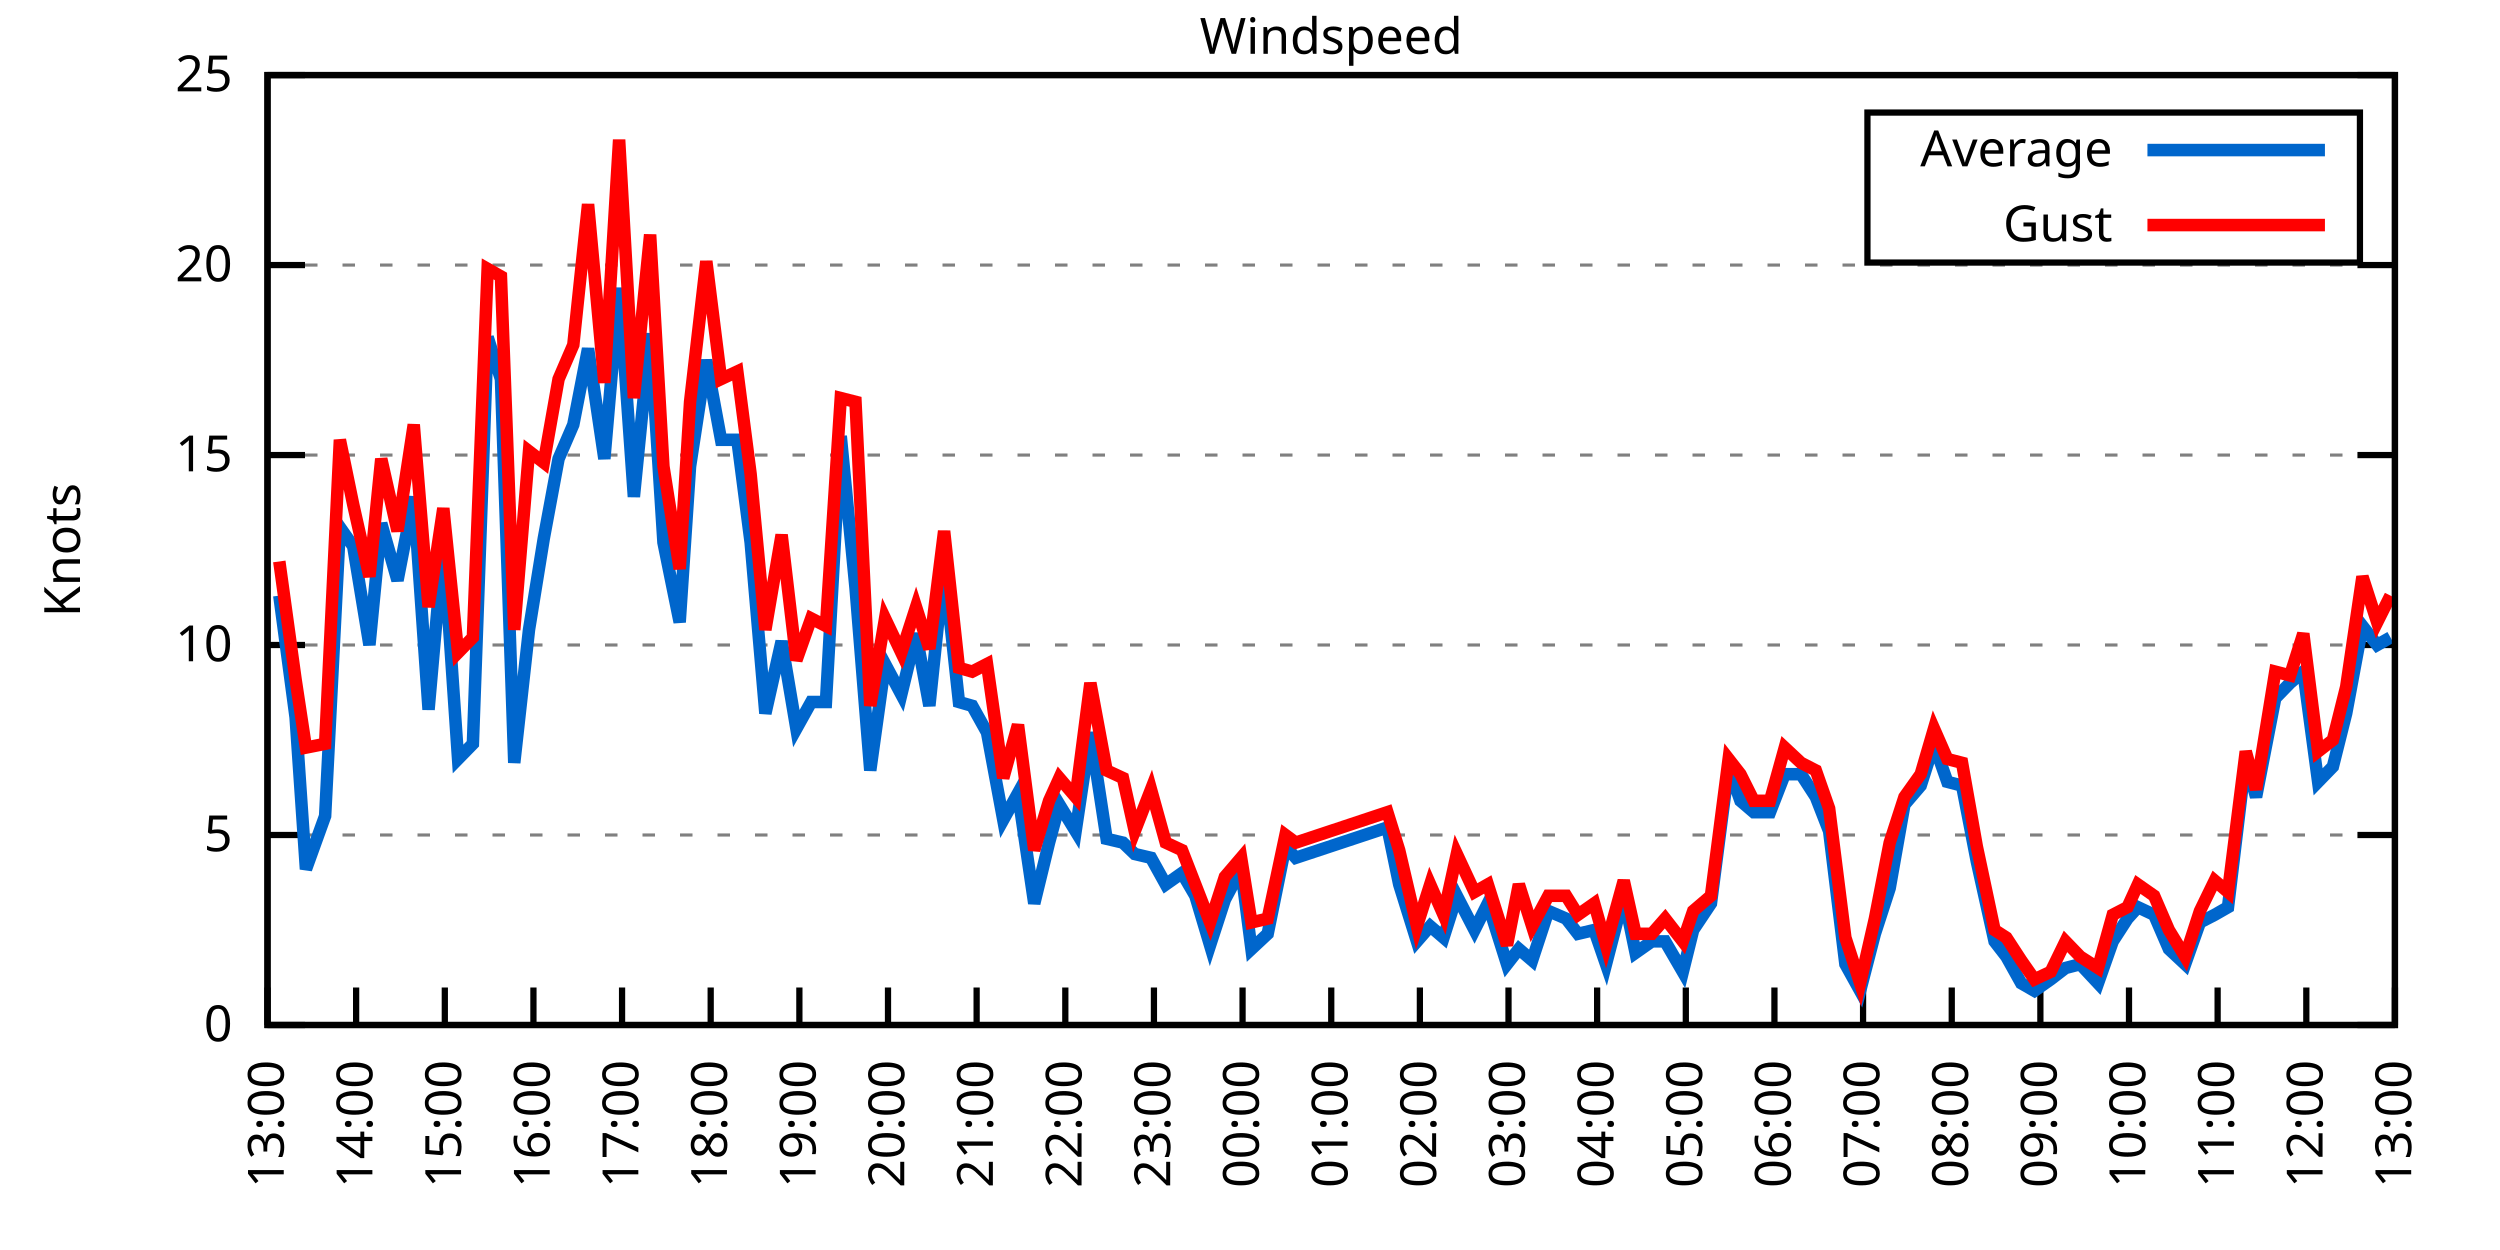
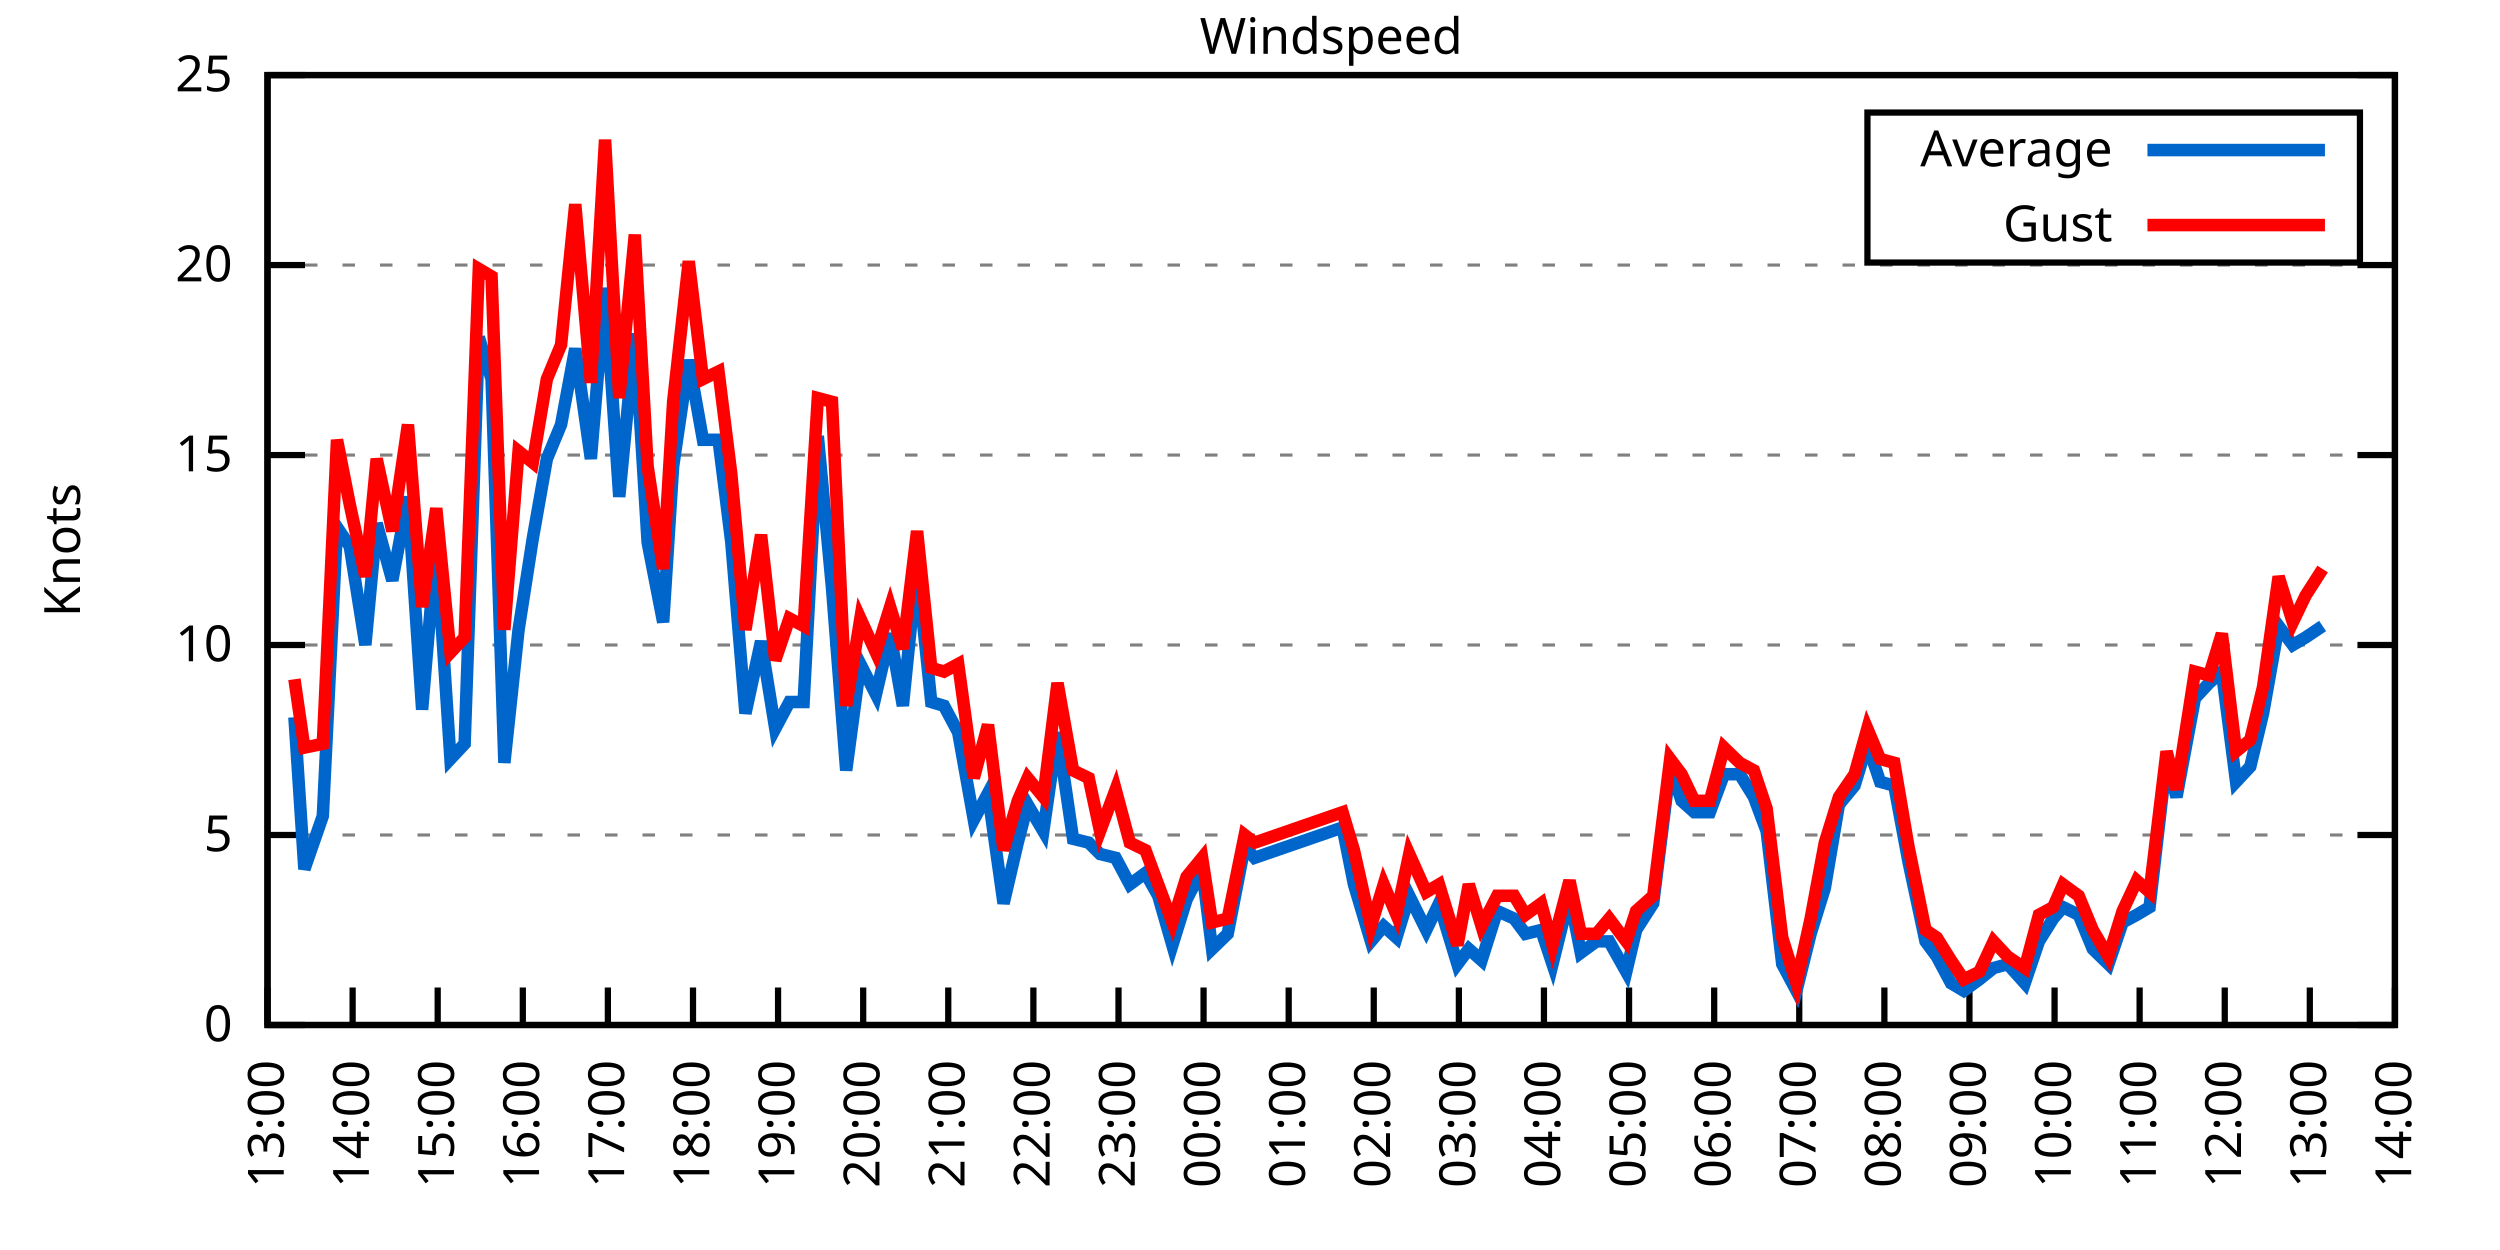
<svg xmlns="http://www.w3.org/2000/svg" xmlns:xlink="http://www.w3.org/1999/xlink" width="400" height="200" viewBox="0 0 400 200">
  <g id="gnuplot_canvas">
    <rect x="0" y="0" width="400" height="200" fill="none" />
    <defs>
      <circle id="gpDot" r="0.5" stroke-width="0.5" stroke="currentColor" />
      <path id="gpPt0" stroke-width="0.333" stroke="currentColor" d="M-1,0 h2 M0,-1 v2" />
      <path id="gpPt1" stroke-width="0.333" stroke="currentColor" d="M-1,-1 L1,1 M1,-1 L-1,1" />
      <path id="gpPt2" stroke-width="0.333" stroke="currentColor" d="M-1,0 L1,0 M0,-1 L0,1 M-1,-1 L1,1 M-1,1 L1,-1" />
      <rect id="gpPt3" stroke-width="0.333" stroke="currentColor" x="-1" y="-1" width="2" height="2" />
      <rect id="gpPt4" stroke-width="0.333" stroke="currentColor" fill="currentColor" x="-1" y="-1" width="2" height="2" />
      <circle id="gpPt5" stroke-width="0.333" stroke="currentColor" cx="0" cy="0" r="1" />
      <use xlink:href="#gpPt5" id="gpPt6" fill="currentColor" stroke="none" />
      <path id="gpPt7" stroke-width="0.333" stroke="currentColor" d="M0,-1.33 L-1.33,0.67 L1.33,0.67 z" />
      <use xlink:href="#gpPt7" id="gpPt8" fill="currentColor" stroke="none" />
      <use xlink:href="#gpPt7" id="gpPt9" stroke="currentColor" transform="rotate(180)" />
      <use xlink:href="#gpPt9" id="gpPt10" fill="currentColor" stroke="none" />
      <use xlink:href="#gpPt3" id="gpPt11" stroke="currentColor" transform="rotate(45)" />
      <use xlink:href="#gpPt11" id="gpPt12" fill="currentColor" stroke="none" />
      <path id="gpPt13" stroke-width="0.333" stroke="currentColor" d="M0,1.330 L1.265,0.411 L0.782,-1.067 L-0.782,-1.076 L-1.265,0.411 z" />
      <use xlink:href="#gpPt13" id="gpPt14" fill="currentColor" stroke="none" />
      <filter id="textbox" filterUnits="objectBoundingBox" x="0" y="0" height="1" width="1">
        <feFlood flood-color="white" flood-opacity="1" result="bgnd" />
        <feComposite in="SourceGraphic" in2="bgnd" operator="atop" />
      </filter>
      <filter id="greybox" filterUnits="objectBoundingBox" x="0" y="0" height="1" width="1">
        <feFlood flood-color="lightgrey" flood-opacity="1" result="grey" />
        <feComposite in="SourceGraphic" in2="grey" operator="atop" />
      </filter>
    </defs>
    <g fill="none" color="white" stroke="currentColor" stroke-width="1.00" stroke-linecap="butt" stroke-linejoin="miter">
</g>
    <g fill="none" color="black" stroke="currentColor" stroke-width="1.00" stroke-linecap="butt" stroke-linejoin="miter">
      <g stroke="none" shape-rendering="crispEdges">
        <polygon fill="rgb(255, 255, 255)" points="42.80,164.00 383.18,164.00 383.18,12.02 42.80,12.02 " />
      </g>
    </g>
    <g fill="none" color="black" stroke="currentColor" stroke-width="1.00" stroke-linecap="butt" stroke-linejoin="miter">
</g>
    <g fill="none" color="black" stroke="black" stroke-width="0.50" stroke-linecap="butt" stroke-linejoin="miter">
</g>
    <g fill="none" color="gray" stroke="currentColor" stroke-width="0.50" stroke-linecap="butt" stroke-linejoin="miter">
      <path stroke="gray" stroke-dasharray="2,4" class="gridline" d="M42.80,164.00 L383.19,164.00  " />
    </g>
    <g fill="none" color="gray" stroke="gray" stroke-width="1.00" stroke-linecap="butt" stroke-linejoin="miter">
</g>
    <g fill="none" color="black" stroke="currentColor" stroke-width="1.00" stroke-linecap="butt" stroke-linejoin="miter">
      <path stroke="black" d="M42.80,164.00 L48.80,164.00 M383.19,164.00 L377.19,164.00  " />
      <g transform="translate(37.20,166.60)" stroke="none" fill="black" font-family="Sans" font-size="8.00" text-anchor="end">
        <text>
          <tspan font-family="Sans"> 0</tspan>
        </text>
      </g>
    </g>
    <g fill="none" color="black" stroke="currentColor" stroke-width="1.00" stroke-linecap="butt" stroke-linejoin="miter">
</g>
    <g fill="none" color="black" stroke="black" stroke-width="0.50" stroke-linecap="butt" stroke-linejoin="miter">
</g>
    <g fill="none" color="gray" stroke="currentColor" stroke-width="0.50" stroke-linecap="butt" stroke-linejoin="miter">
      <path stroke="gray" stroke-dasharray="2,4" class="gridline" d="M42.80,133.60 L383.19,133.60  " />
    </g>
    <g fill="none" color="gray" stroke="gray" stroke-width="1.00" stroke-linecap="butt" stroke-linejoin="miter">
</g>
    <g fill="none" color="black" stroke="currentColor" stroke-width="1.00" stroke-linecap="butt" stroke-linejoin="miter">
      <path stroke="black" d="M42.80,133.60 L48.80,133.60 M383.19,133.60 L377.19,133.60  " />
      <g transform="translate(37.20,136.20)" stroke="none" fill="black" font-family="Sans" font-size="8.00" text-anchor="end">
        <text>
          <tspan font-family="Sans"> 5</tspan>
        </text>
      </g>
    </g>
    <g fill="none" color="black" stroke="currentColor" stroke-width="1.00" stroke-linecap="butt" stroke-linejoin="miter">
</g>
    <g fill="none" color="black" stroke="black" stroke-width="0.50" stroke-linecap="butt" stroke-linejoin="miter">
</g>
    <g fill="none" color="gray" stroke="currentColor" stroke-width="0.50" stroke-linecap="butt" stroke-linejoin="miter">
      <path stroke="gray" stroke-dasharray="2,4" class="gridline" d="M42.80,103.20 L383.19,103.20  " />
    </g>
    <g fill="none" color="gray" stroke="gray" stroke-width="1.00" stroke-linecap="butt" stroke-linejoin="miter">
</g>
    <g fill="none" color="black" stroke="currentColor" stroke-width="1.00" stroke-linecap="butt" stroke-linejoin="miter">
      <path stroke="black" d="M42.80,103.20 L48.80,103.20 M383.19,103.20 L377.19,103.20  " />
      <g transform="translate(37.20,105.80)" stroke="none" fill="black" font-family="Sans" font-size="8.00" text-anchor="end">
        <text>
          <tspan font-family="Sans"> 10</tspan>
        </text>
      </g>
    </g>
    <g fill="none" color="black" stroke="currentColor" stroke-width="1.00" stroke-linecap="butt" stroke-linejoin="miter">
</g>
    <g fill="none" color="black" stroke="black" stroke-width="0.50" stroke-linecap="butt" stroke-linejoin="miter">
</g>
    <g fill="none" color="gray" stroke="currentColor" stroke-width="0.50" stroke-linecap="butt" stroke-linejoin="miter">
      <path stroke="gray" stroke-dasharray="2,4" class="gridline" d="M42.80,72.81 L383.19,72.81  " />
    </g>
    <g fill="none" color="gray" stroke="gray" stroke-width="1.00" stroke-linecap="butt" stroke-linejoin="miter">
</g>
    <g fill="none" color="black" stroke="currentColor" stroke-width="1.00" stroke-linecap="butt" stroke-linejoin="miter">
      <path stroke="black" d="M42.80,72.81 L48.80,72.81 M383.19,72.81 L377.19,72.81  " />
      <g transform="translate(37.20,75.41)" stroke="none" fill="black" font-family="Sans" font-size="8.00" text-anchor="end">
        <text>
          <tspan font-family="Sans"> 15</tspan>
        </text>
      </g>
    </g>
    <g fill="none" color="black" stroke="currentColor" stroke-width="1.00" stroke-linecap="butt" stroke-linejoin="miter">
</g>
    <g fill="none" color="black" stroke="black" stroke-width="0.50" stroke-linecap="butt" stroke-linejoin="miter">
</g>
    <g fill="none" color="gray" stroke="currentColor" stroke-width="0.50" stroke-linecap="butt" stroke-linejoin="miter">
      <path stroke="gray" stroke-dasharray="2,4" class="gridline" d="M42.80,42.41 L383.19,42.41  " />
    </g>
    <g fill="none" color="gray" stroke="gray" stroke-width="1.00" stroke-linecap="butt" stroke-linejoin="miter">
</g>
    <g fill="none" color="black" stroke="currentColor" stroke-width="1.00" stroke-linecap="butt" stroke-linejoin="miter">
      <path stroke="black" d="M42.80,42.41 L48.80,42.41 M383.19,42.41 L377.19,42.41  " />
      <g transform="translate(37.20,45.01)" stroke="none" fill="black" font-family="Sans" font-size="8.00" text-anchor="end">
        <text>
          <tspan font-family="Sans"> 20</tspan>
        </text>
      </g>
    </g>
    <g fill="none" color="black" stroke="currentColor" stroke-width="1.00" stroke-linecap="butt" stroke-linejoin="miter">
</g>
    <g fill="none" color="black" stroke="black" stroke-width="0.50" stroke-linecap="butt" stroke-linejoin="miter">
</g>
    <g fill="none" color="gray" stroke="currentColor" stroke-width="0.50" stroke-linecap="butt" stroke-linejoin="miter">
      <path stroke="gray" stroke-dasharray="2,4" class="gridline" d="M42.80,12.01 L383.19,12.01  " />
    </g>
    <g fill="none" color="gray" stroke="gray" stroke-width="1.00" stroke-linecap="butt" stroke-linejoin="miter">
</g>
    <g fill="none" color="black" stroke="currentColor" stroke-width="1.00" stroke-linecap="butt" stroke-linejoin="miter">
      <path stroke="black" d="M42.80,12.01 L48.80,12.01 M383.19,12.01 L377.19,12.01  " />
      <g transform="translate(37.20,14.61)" stroke="none" fill="black" font-family="Sans" font-size="8.00" text-anchor="end">
        <text>
          <tspan font-family="Sans"> 25</tspan>
        </text>
      </g>
    </g>
    <g fill="none" color="black" stroke="currentColor" stroke-width="1.00" stroke-linecap="butt" stroke-linejoin="miter">
      <path stroke="black" d="M42.80,164.00 L42.80,158.00  " />
      <g transform="translate(45.40,169.60) rotate(270.00)" stroke="none" fill="black" font-family="Sans" font-size="8.00" text-anchor="end">
        <text>
          <tspan font-family="Sans">13:00</tspan>
        </text>
      </g>
    </g>
    <g fill="none" color="black" stroke="currentColor" stroke-width="1.00" stroke-linecap="butt" stroke-linejoin="miter">
-       <path stroke="black" d="M56.98,164.00 L56.98,158.00  " />
-       <g transform="translate(59.58,169.60) rotate(270.00)" stroke="none" fill="black" font-family="Sans" font-size="8.00" text-anchor="end">
+       <path stroke="black" d="M56.42,164.00 L56.42,158.00  " />
+       <g transform="translate(59.02,169.60) rotate(270.00)" stroke="none" fill="black" font-family="Sans" font-size="8.00" text-anchor="end">
        <text>
          <tspan font-family="Sans">14:00</tspan>
        </text>
      </g>
    </g>
    <g fill="none" color="black" stroke="currentColor" stroke-width="1.00" stroke-linecap="butt" stroke-linejoin="miter">
-       <path stroke="black" d="M71.17,164.00 L71.17,158.00  " />
-       <g transform="translate(73.77,169.60) rotate(270.00)" stroke="none" fill="black" font-family="Sans" font-size="8.00" text-anchor="end">
+       <path stroke="black" d="M70.03,164.00 L70.03,158.00  " />
+       <g transform="translate(72.63,169.60) rotate(270.00)" stroke="none" fill="black" font-family="Sans" font-size="8.00" text-anchor="end">
        <text>
          <tspan font-family="Sans">15:00</tspan>
        </text>
      </g>
    </g>
    <g fill="none" color="black" stroke="currentColor" stroke-width="1.00" stroke-linecap="butt" stroke-linejoin="miter">
-       <path stroke="black" d="M85.35,164.00 L85.35,158.00  " />
-       <g transform="translate(87.95,169.60) rotate(270.00)" stroke="none" fill="black" font-family="Sans" font-size="8.00" text-anchor="end">
+       <path stroke="black" d="M83.65,164.00 L83.65,158.00  " />
+       <g transform="translate(86.25,169.60) rotate(270.00)" stroke="none" fill="black" font-family="Sans" font-size="8.00" text-anchor="end">
        <text>
          <tspan font-family="Sans">16:00</tspan>
        </text>
      </g>
    </g>
    <g fill="none" color="black" stroke="currentColor" stroke-width="1.00" stroke-linecap="butt" stroke-linejoin="miter">
-       <path stroke="black" d="M99.53,164.00 L99.53,158.00  " />
-       <g transform="translate(102.13,169.60) rotate(270.00)" stroke="none" fill="black" font-family="Sans" font-size="8.00" text-anchor="end">
+       <path stroke="black" d="M97.26,164.00 L97.26,158.00  " />
+       <g transform="translate(99.86,169.60) rotate(270.00)" stroke="none" fill="black" font-family="Sans" font-size="8.00" text-anchor="end">
        <text>
          <tspan font-family="Sans">17:00</tspan>
        </text>
      </g>
    </g>
    <g fill="none" color="black" stroke="currentColor" stroke-width="1.00" stroke-linecap="butt" stroke-linejoin="miter">
-       <path stroke="black" d="M113.71,164.00 L113.71,158.00  " />
-       <g transform="translate(116.31,169.60) rotate(270.00)" stroke="none" fill="black" font-family="Sans" font-size="8.00" text-anchor="end">
+       <path stroke="black" d="M110.88,164.00 L110.88,158.00  " />
+       <g transform="translate(113.48,169.60) rotate(270.00)" stroke="none" fill="black" font-family="Sans" font-size="8.00" text-anchor="end">
        <text>
          <tspan font-family="Sans">18:00</tspan>
        </text>
      </g>
    </g>
    <g fill="none" color="black" stroke="currentColor" stroke-width="1.00" stroke-linecap="butt" stroke-linejoin="miter">
-       <path stroke="black" d="M127.90,164.00 L127.90,158.00  " />
-       <g transform="translate(130.50,169.60) rotate(270.00)" stroke="none" fill="black" font-family="Sans" font-size="8.00" text-anchor="end">
+       <path stroke="black" d="M124.49,164.00 L124.49,158.00  " />
+       <g transform="translate(127.09,169.60) rotate(270.00)" stroke="none" fill="black" font-family="Sans" font-size="8.00" text-anchor="end">
        <text>
          <tspan font-family="Sans">19:00</tspan>
        </text>
      </g>
    </g>
    <g fill="none" color="black" stroke="currentColor" stroke-width="1.00" stroke-linecap="butt" stroke-linejoin="miter">
-       <path stroke="black" d="M142.08,164.00 L142.08,158.00  " />
-       <g transform="translate(144.68,169.60) rotate(270.00)" stroke="none" fill="black" font-family="Sans" font-size="8.00" text-anchor="end">
+       <path stroke="black" d="M138.11,164.00 L138.11,158.00  " />
+       <g transform="translate(140.71,169.60) rotate(270.00)" stroke="none" fill="black" font-family="Sans" font-size="8.00" text-anchor="end">
        <text>
          <tspan font-family="Sans">20:00</tspan>
        </text>
      </g>
    </g>
    <g fill="none" color="black" stroke="currentColor" stroke-width="1.00" stroke-linecap="butt" stroke-linejoin="miter">
-       <path stroke="black" d="M156.26,164.00 L156.26,158.00  " />
-       <g transform="translate(158.86,169.60) rotate(270.00)" stroke="none" fill="black" font-family="Sans" font-size="8.00" text-anchor="end">
+       <path stroke="black" d="M151.72,164.00 L151.72,158.00  " />
+       <g transform="translate(154.32,169.60) rotate(270.00)" stroke="none" fill="black" font-family="Sans" font-size="8.00" text-anchor="end">
        <text>
          <tspan font-family="Sans">21:00</tspan>
        </text>
      </g>
    </g>
    <g fill="none" color="black" stroke="currentColor" stroke-width="1.00" stroke-linecap="butt" stroke-linejoin="miter">
-       <path stroke="black" d="M170.45,164.00 L170.45,158.00  " />
-       <g transform="translate(173.05,169.60) rotate(270.00)" stroke="none" fill="black" font-family="Sans" font-size="8.00" text-anchor="end">
+       <path stroke="black" d="M165.34,164.00 L165.34,158.00  " />
+       <g transform="translate(167.94,169.60) rotate(270.00)" stroke="none" fill="black" font-family="Sans" font-size="8.00" text-anchor="end">
        <text>
          <tspan font-family="Sans">22:00</tspan>
        </text>
      </g>
    </g>
    <g fill="none" color="black" stroke="currentColor" stroke-width="1.00" stroke-linecap="butt" stroke-linejoin="miter">
-       <path stroke="black" d="M184.63,164.00 L184.63,158.00  " />
-       <g transform="translate(187.23,169.60) rotate(270.00)" stroke="none" fill="black" font-family="Sans" font-size="8.00" text-anchor="end">
+       <path stroke="black" d="M178.96,164.00 L178.96,158.00  " />
+       <g transform="translate(181.56,169.60) rotate(270.00)" stroke="none" fill="black" font-family="Sans" font-size="8.00" text-anchor="end">
        <text>
          <tspan font-family="Sans">23:00</tspan>
        </text>
      </g>
    </g>
    <g fill="none" color="black" stroke="currentColor" stroke-width="1.00" stroke-linecap="butt" stroke-linejoin="miter">
-       <path stroke="black" d="M198.81,164.00 L198.81,158.00  " />
-       <g transform="translate(201.41,169.60) rotate(270.00)" stroke="none" fill="black" font-family="Sans" font-size="8.00" text-anchor="end">
+       <path stroke="black" d="M192.57,164.00 L192.57,158.00  " />
+       <g transform="translate(195.17,169.60) rotate(270.00)" stroke="none" fill="black" font-family="Sans" font-size="8.00" text-anchor="end">
        <text>
          <tspan font-family="Sans">00:00</tspan>
        </text>
      </g>
    </g>
    <g fill="none" color="black" stroke="currentColor" stroke-width="1.00" stroke-linecap="butt" stroke-linejoin="miter">
-       <path stroke="black" d="M213.00,164.00 L213.00,158.00  " />
-       <g transform="translate(215.60,169.60) rotate(270.00)" stroke="none" fill="black" font-family="Sans" font-size="8.00" text-anchor="end">
+       <path stroke="black" d="M206.19,164.00 L206.19,158.00  " />
+       <g transform="translate(208.79,169.60) rotate(270.00)" stroke="none" fill="black" font-family="Sans" font-size="8.00" text-anchor="end">
        <text>
          <tspan font-family="Sans">01:00</tspan>
        </text>
      </g>
    </g>
    <g fill="none" color="black" stroke="currentColor" stroke-width="1.00" stroke-linecap="butt" stroke-linejoin="miter">
-       <path stroke="black" d="M227.18,164.00 L227.18,158.00  " />
-       <g transform="translate(229.78,169.60) rotate(270.00)" stroke="none" fill="black" font-family="Sans" font-size="8.00" text-anchor="end">
+       <path stroke="black" d="M219.80,164.00 L219.80,158.00  " />
+       <g transform="translate(222.40,169.60) rotate(270.00)" stroke="none" fill="black" font-family="Sans" font-size="8.00" text-anchor="end">
        <text>
          <tspan font-family="Sans">02:00</tspan>
        </text>
      </g>
    </g>
    <g fill="none" color="black" stroke="currentColor" stroke-width="1.00" stroke-linecap="butt" stroke-linejoin="miter">
-       <path stroke="black" d="M241.36,164.00 L241.36,158.00  " />
-       <g transform="translate(243.96,169.60) rotate(270.00)" stroke="none" fill="black" font-family="Sans" font-size="8.00" text-anchor="end">
+       <path stroke="black" d="M233.42,164.00 L233.42,158.00  " />
+       <g transform="translate(236.02,169.60) rotate(270.00)" stroke="none" fill="black" font-family="Sans" font-size="8.00" text-anchor="end">
        <text>
          <tspan font-family="Sans">03:00</tspan>
        </text>
      </g>
    </g>
    <g fill="none" color="black" stroke="currentColor" stroke-width="1.00" stroke-linecap="butt" stroke-linejoin="miter">
-       <path stroke="black" d="M255.54,164.00 L255.54,158.00  " />
-       <g transform="translate(258.14,169.60) rotate(270.00)" stroke="none" fill="black" font-family="Sans" font-size="8.00" text-anchor="end">
+       <path stroke="black" d="M247.03,164.00 L247.03,158.00  " />
+       <g transform="translate(249.63,169.60) rotate(270.00)" stroke="none" fill="black" font-family="Sans" font-size="8.00" text-anchor="end">
        <text>
          <tspan font-family="Sans">04:00</tspan>
        </text>
      </g>
    </g>
    <g fill="none" color="black" stroke="currentColor" stroke-width="1.00" stroke-linecap="butt" stroke-linejoin="miter">
-       <path stroke="black" d="M269.73,164.00 L269.73,158.00  " />
-       <g transform="translate(272.33,169.60) rotate(270.00)" stroke="none" fill="black" font-family="Sans" font-size="8.00" text-anchor="end">
+       <path stroke="black" d="M260.65,164.00 L260.65,158.00  " />
+       <g transform="translate(263.25,169.60) rotate(270.00)" stroke="none" fill="black" font-family="Sans" font-size="8.00" text-anchor="end">
        <text>
          <tspan font-family="Sans">05:00</tspan>
        </text>
      </g>
    </g>
    <g fill="none" color="black" stroke="currentColor" stroke-width="1.00" stroke-linecap="butt" stroke-linejoin="miter">
-       <path stroke="black" d="M283.91,164.00 L283.91,158.00  " />
-       <g transform="translate(286.51,169.60) rotate(270.00)" stroke="none" fill="black" font-family="Sans" font-size="8.00" text-anchor="end">
+       <path stroke="black" d="M274.27,164.00 L274.27,158.00  " />
+       <g transform="translate(276.87,169.60) rotate(270.00)" stroke="none" fill="black" font-family="Sans" font-size="8.00" text-anchor="end">
        <text>
          <tspan font-family="Sans">06:00</tspan>
        </text>
      </g>
    </g>
    <g fill="none" color="black" stroke="currentColor" stroke-width="1.00" stroke-linecap="butt" stroke-linejoin="miter">
-       <path stroke="black" d="M298.09,164.00 L298.09,158.00  " />
-       <g transform="translate(300.69,169.60) rotate(270.00)" stroke="none" fill="black" font-family="Sans" font-size="8.00" text-anchor="end">
+       <path stroke="black" d="M287.88,164.00 L287.88,158.00  " />
+       <g transform="translate(290.48,169.60) rotate(270.00)" stroke="none" fill="black" font-family="Sans" font-size="8.00" text-anchor="end">
        <text>
          <tspan font-family="Sans">07:00</tspan>
        </text>
      </g>
    </g>
    <g fill="none" color="black" stroke="currentColor" stroke-width="1.00" stroke-linecap="butt" stroke-linejoin="miter">
-       <path stroke="black" d="M312.28,164.00 L312.28,158.00  " />
-       <g transform="translate(314.88,169.60) rotate(270.00)" stroke="none" fill="black" font-family="Sans" font-size="8.00" text-anchor="end">
+       <path stroke="black" d="M301.50,164.00 L301.50,158.00  " />
+       <g transform="translate(304.10,169.60) rotate(270.00)" stroke="none" fill="black" font-family="Sans" font-size="8.00" text-anchor="end">
        <text>
          <tspan font-family="Sans">08:00</tspan>
        </text>
      </g>
    </g>
    <g fill="none" color="black" stroke="currentColor" stroke-width="1.00" stroke-linecap="butt" stroke-linejoin="miter">
-       <path stroke="black" d="M326.46,164.00 L326.46,158.00  " />
-       <g transform="translate(329.06,169.60) rotate(270.00)" stroke="none" fill="black" font-family="Sans" font-size="8.00" text-anchor="end">
+       <path stroke="black" d="M315.11,164.00 L315.11,158.00  " />
+       <g transform="translate(317.71,169.60) rotate(270.00)" stroke="none" fill="black" font-family="Sans" font-size="8.00" text-anchor="end">
        <text>
          <tspan font-family="Sans">09:00</tspan>
        </text>
      </g>
    </g>
    <g fill="none" color="black" stroke="currentColor" stroke-width="1.00" stroke-linecap="butt" stroke-linejoin="miter">
-       <path stroke="black" d="M340.64,164.00 L340.64,158.00  " />
-       <g transform="translate(343.24,169.60) rotate(270.00)" stroke="none" fill="black" font-family="Sans" font-size="8.00" text-anchor="end">
+       <path stroke="black" d="M328.73,164.00 L328.73,158.00  " />
+       <g transform="translate(331.33,169.60) rotate(270.00)" stroke="none" fill="black" font-family="Sans" font-size="8.00" text-anchor="end">
        <text>
          <tspan font-family="Sans">10:00</tspan>
        </text>
      </g>
    </g>
    <g fill="none" color="black" stroke="currentColor" stroke-width="1.00" stroke-linecap="butt" stroke-linejoin="miter">
-       <path stroke="black" d="M354.82,164.00 L354.82,158.00  " />
-       <g transform="translate(357.42,169.60) rotate(270.00)" stroke="none" fill="black" font-family="Sans" font-size="8.00" text-anchor="end">
+       <path stroke="black" d="M342.34,164.00 L342.34,158.00  " />
+       <g transform="translate(344.94,169.60) rotate(270.00)" stroke="none" fill="black" font-family="Sans" font-size="8.00" text-anchor="end">
        <text>
          <tspan font-family="Sans">11:00</tspan>
        </text>
      </g>
    </g>
    <g fill="none" color="black" stroke="currentColor" stroke-width="1.00" stroke-linecap="butt" stroke-linejoin="miter">
-       <path stroke="black" d="M369.01,164.00 L369.01,158.00  " />
-       <g transform="translate(371.61,169.60) rotate(270.00)" stroke="none" fill="black" font-family="Sans" font-size="8.00" text-anchor="end">
+       <path stroke="black" d="M355.96,164.00 L355.96,158.00  " />
+       <g transform="translate(358.56,169.60) rotate(270.00)" stroke="none" fill="black" font-family="Sans" font-size="8.00" text-anchor="end">
        <text>
          <tspan font-family="Sans">12:00</tspan>
+         </text>
+       </g>
+     </g>
+     <g fill="none" color="black" stroke="currentColor" stroke-width="1.00" stroke-linecap="butt" stroke-linejoin="miter">
+       <path stroke="black" d="M369.57,164.00 L369.57,158.00  " />
+       <g transform="translate(372.17,169.60) rotate(270.00)" stroke="none" fill="black" font-family="Sans" font-size="8.00" text-anchor="end">
+         <text>
+           <tspan font-family="Sans">13:00</tspan>
        </text>
      </g>
    </g>
    <g fill="none" color="black" stroke="currentColor" stroke-width="1.00" stroke-linecap="butt" stroke-linejoin="miter">
      <path stroke="black" d="M383.19,164.00 L383.19,158.00  " />
      <g transform="translate(385.79,169.60) rotate(270.00)" stroke="none" fill="black" font-family="Sans" font-size="8.00" text-anchor="end">
        <text>
-           <tspan font-family="Sans">13:00</tspan>
+           <tspan font-family="Sans">14:00</tspan>
        </text>
      </g>
    </g>
    <g fill="none" color="black" stroke="currentColor" stroke-width="1.00" stroke-linecap="butt" stroke-linejoin="miter">
</g>
    <g fill="none" color="black" stroke="currentColor" stroke-width="1.00" stroke-linecap="butt" stroke-linejoin="miter">
      <path stroke="black" d="M42.80,12.01 L42.80,164.00 L383.19,164.00 L383.19,12.01 L42.80,12.01 Z  " />
    </g>
    <g fill="none" color="black" stroke="currentColor" stroke-width="1.00" stroke-linecap="butt" stroke-linejoin="miter">
</g>
    <g fill="none" color="black" stroke="currentColor" stroke-width="1.00" stroke-linecap="butt" stroke-linejoin="miter">
      <path stroke="black" d="M298.79,42.01 L298.79,18.01 L377.59,18.01 L377.59,42.01 L298.79,42.01 Z  " />
    </g>
    <g id="Windspeed_plot_1">
      <g fill="none" color="white" stroke="black" stroke-width="2.00" stroke-linecap="butt" stroke-linejoin="miter">
</g>
      <g fill="none" color="black" stroke="currentColor" stroke-width="2.00" stroke-linecap="butt" stroke-linejoin="miter">
        <g transform="translate(337.99,26.61)" stroke="none" fill="black" font-family="Sans" font-size="8.00" text-anchor="end">
          <text>
            <tspan font-family="Sans">Average</tspan>
          </text>
        </g>
      </g>
      <g fill="none" color="black" stroke="currentColor" stroke-width="2.00" stroke-linecap="butt" stroke-linejoin="miter">
-         <path stroke="rgb(  0, 102, 204)" d="M343.59,24.01 L371.99,24.01 M44.69,95.30 L47.29,114.76 L48.95,139.07 L52.02,130.56 L54.38,84.36 L56.51,87.40   L59.11,103.20 L61.00,83.75 L63.60,92.87 L66.20,79.49 L68.57,113.54 L70.93,86.79 L73.29,121.44 L75.66,119.01   L78.02,53.96 L80.15,60.65 L82.28,122.05 L84.64,100.77 L87.00,86.18 L89.37,73.41 L91.73,67.94 L94.09,55.78   L96.70,73.41 L99.06,46.06 L101.42,79.49 L104.02,53.35 L106.15,86.79 L108.75,99.56 L110.41,74.63 L113.01,57.61   L115.37,70.37 L117.97,70.37 L120.10,86.79 L122.46,114.15 L125.06,102.60 L127.42,116.58 L129.79,112.32 L132.15,112.32   L134.52,69.77 L136.88,94.08 L139.24,123.27 L141.61,106.24 L144.21,111.11 L146.57,101.38 L148.70,112.93 L151.06,90.44   L153.43,112.32 L155.55,112.93 L157.92,117.19 L160.52,131.17 L162.88,126.91 L165.48,144.55 L167.85,134.82 L169.50,128.74   L172.10,132.99 L174.46,117.19 L177.06,134.21 L179.67,134.82 L181.56,136.64 L184.16,137.25 L186.52,141.51 L189.12,139.68   L191.25,143.33 L193.61,151.23 L195.98,143.94 L198.58,139.07 L200.23,151.84 L202.83,149.41 L205.67,135.43 L207.32,137.25   L221.98,132.39 L223.87,141.51 L226.71,150.62 L228.83,148.19 L230.96,150.02 L233.09,143.33 L235.92,148.80 L238.05,144.55   L241.12,154.27 L243.02,151.84 L245.14,153.66 L247.74,145.76 L250.58,146.98 L252.47,149.41 L255.07,148.80 L256.96,154.27   L259.80,143.33 L261.69,152.45 L264.29,150.62 L266.42,150.62 L269.25,155.49 L270.91,148.80 L273.75,144.55 L276.58,122.66   L278.47,128.13 L280.60,129.95 L283.20,129.95 L285.56,123.87 L288.16,123.87 L290.53,127.52 L292.66,132.99 L295.26,154.27   L297.62,158.53 L299.98,149.41 L302.35,142.11 L304.71,128.74 L307.31,125.70 L309.44,119.01 L311.57,125.09 L313.93,125.70   L316.29,137.86 L319.13,150.62 L321.02,153.06 L323.39,157.31 L325.51,158.53 L328.11,156.70 L330.48,154.88 L332.84,154.27   L335.68,157.31 L338.04,150.62 L340.40,146.98 L342.06,145.15 L344.66,146.37 L347.02,151.84 L349.62,154.27 L351.99,147.59   L354.35,146.37 L356.48,145.15 L359.32,121.44 L360.97,127.52 L364.04,111.72 L366.41,109.28 L368.53,107.46 L370.90,125.09   L373.26,122.66 L375.39,114.15 L377.99,100.16 L380.35,103.20 L382.48,101.99  " />
+         <path stroke="rgb(  0, 102, 204)" d="M343.59,24.01 L371.99,24.01 M47.11,114.76 L48.70,139.07 L51.65,130.56 L53.92,84.36 L55.96,87.40 L58.46,103.20   L60.27,83.75 L62.77,92.87 L65.27,79.49 L67.54,113.54 L69.80,86.79 L72.07,121.44 L74.34,119.01 L76.61,53.96   L78.65,60.65 L80.70,122.05 L82.97,100.77 L85.24,86.18 L87.50,73.41 L89.77,67.94 L92.04,55.78 L94.54,73.41   L96.81,46.06 L99.08,79.49 L101.57,53.35 L103.62,86.79 L106.11,99.56 L107.70,74.63 L110.20,57.61 L112.47,70.37   L114.96,70.37 L117.01,86.79 L119.27,114.15 L121.77,102.60 L124.04,116.58 L126.31,112.32 L128.58,112.32 L130.85,69.77   L133.12,94.08 L135.39,123.27 L137.66,106.24 L140.15,111.11 L142.42,101.38 L144.46,112.93 L146.73,90.44 L149.00,112.32   L151.04,112.93 L153.31,117.19 L155.81,131.17 L158.08,126.91 L160.57,144.55 L162.84,134.82 L164.43,128.74 L166.93,132.99   L169.20,117.19 L171.69,134.21 L174.19,134.82 L176.01,136.64 L178.50,137.25 L180.77,141.51 L183.27,139.68 L185.31,143.33   L187.58,151.23 L189.85,143.94 L192.34,139.07 L193.93,151.84 L196.43,149.41 L199.15,135.43 L200.74,137.25 L214.81,132.39   L216.63,141.51 L219.35,150.62 L221.39,148.19 L223.43,150.02 L225.48,143.33 L228.20,148.80 L230.24,144.55 L233.19,154.27   L235.01,151.84 L237.05,153.66 L239.55,145.76 L242.27,146.98 L244.08,149.41 L246.58,148.80 L248.40,154.27 L251.12,143.33   L252.93,152.45 L255.43,150.62 L257.47,150.62 L260.20,155.49 L261.78,148.80 L264.51,144.55 L267.23,122.66 L269.05,128.13   L271.09,129.95 L273.58,129.95 L275.85,123.87 L278.35,123.87 L280.62,127.52 L282.66,132.99 L285.16,154.27 L287.43,158.53   L289.70,149.41 L291.97,142.11 L294.23,128.74 L296.73,125.70 L298.77,119.01 L300.82,125.09 L303.08,125.70 L305.35,137.86   L308.08,150.62 L309.89,153.06 L312.16,157.31 L314.20,158.53 L316.70,156.70 L318.97,154.88 L321.24,154.27 L323.96,157.31   L326.23,150.62 L328.50,146.98 L330.09,145.15 L332.59,146.37 L334.85,151.84 L337.35,154.27 L339.62,147.59 L341.89,146.37   L343.93,145.15 L346.65,121.44 L348.24,127.52 L351.19,111.72 L353.46,109.28 L355.50,107.46 L357.77,125.09 L360.04,122.66   L362.09,114.15 L364.58,100.16 L366.85,103.20 L368.89,101.99 L371.62,100.16  " />
      </g>
    </g>
    <g id="Windspeed_plot_2">
      <g fill="none" color="black" stroke="currentColor" stroke-width="2.00" stroke-linecap="butt" stroke-linejoin="miter">
        <g transform="translate(337.99,38.61)" stroke="none" fill="black" font-family="Sans" font-size="8.00" text-anchor="end">
          <text>
            <tspan font-family="Sans">Gust</tspan>
          </text>
        </g>
      </g>
      <g fill="none" color="black" stroke="currentColor" stroke-width="2.00" stroke-linecap="butt" stroke-linejoin="miter">
-         <path stroke="rgb(255,   0,   0)" d="M343.59,36.01 L371.99,36.01 M44.69,89.83 L47.29,108.68 L48.95,119.62 L52.02,119.01 L54.38,70.37 L56.51,80.71   L59.11,92.26 L61.00,73.41 L63.60,84.97 L66.20,67.94 L68.57,97.12 L70.93,81.32 L73.29,104.42 L75.66,101.99   L78.02,43.02 L80.15,44.23 L82.28,100.77 L84.64,72.20 L87.00,74.02 L89.37,60.65 L91.73,55.18 L94.09,32.68   L96.70,61.25 L99.06,22.35 L101.42,63.69 L104.02,37.54 L106.15,74.63 L108.75,91.04 L110.41,64.29 L113.01,41.80   L115.37,60.65 L117.97,59.43 L120.10,75.85 L122.46,100.77 L125.06,85.57 L127.42,105.64 L129.79,98.95 L132.15,100.16   L134.52,63.69 L136.88,64.29 L139.24,112.93 L141.61,98.95 L144.21,104.42 L146.57,97.12 L148.70,103.81 L151.06,84.97   L153.43,106.85 L155.55,107.46 L157.92,106.24 L160.52,124.48 L162.88,115.97 L165.48,136.03 L167.85,128.13 L169.50,124.48   L172.10,127.52 L174.46,109.28 L177.06,123.27 L179.67,124.48 L181.56,132.99 L184.16,126.31 L186.52,134.82 L189.12,136.03   L191.25,141.51 L193.61,147.59 L195.98,140.29 L198.58,137.25 L200.23,147.59 L202.83,146.98 L205.67,133.60 L207.32,134.82   L221.98,129.95 L223.87,136.03 L226.71,148.19 L228.83,141.51 L230.96,146.37 L233.09,136.64 L235.92,142.72 L238.05,141.51   L241.12,151.23 L243.02,141.51 L245.14,148.19 L247.74,143.33 L250.58,143.33 L252.47,146.37 L255.07,144.55 L256.96,151.23   L259.80,140.90 L261.69,149.41 L264.29,149.41 L266.42,146.98 L269.25,150.62 L270.91,145.76 L273.75,143.33 L276.58,121.44   L278.47,123.87 L280.60,128.13 L283.20,128.13 L285.56,119.62 L288.16,122.05 L290.53,123.27 L292.66,129.35 L295.26,150.02   L297.62,157.31 L299.98,146.98 L302.35,134.82 L304.71,127.52 L307.31,123.87 L309.44,116.58 L311.57,121.44 L313.93,122.05   L316.29,135.43 L319.13,148.80 L321.02,150.02 L323.39,153.66 L325.51,156.70 L328.11,155.49 L330.48,150.62 L332.84,153.06   L335.68,154.88 L338.04,146.37 L340.40,145.15 L342.06,141.51 L344.66,143.33 L347.02,148.80 L349.62,153.06 L351.99,145.76   L354.35,140.90 L356.48,142.72 L359.32,120.23 L360.97,126.31 L364.04,107.46 L366.41,108.07 L368.53,101.38 L370.90,120.23   L373.26,118.40 L375.39,109.89 L377.99,92.26 L380.35,99.56 L382.48,95.30  " />
+         <path stroke="rgb(255,   0,   0)" d="M343.59,36.01 L371.99,36.01 M47.11,108.68 L48.70,119.62 L51.65,119.01 L53.92,70.37 L55.96,80.71 L58.46,92.26   L60.27,73.41 L62.77,84.97 L65.27,67.94 L67.54,97.12 L69.80,81.32 L72.07,104.42 L74.34,101.99 L76.61,43.02   L78.65,44.23 L80.70,100.77 L82.97,72.20 L85.24,74.02 L87.50,60.65 L89.77,55.18 L92.04,32.68 L94.54,61.25   L96.81,22.35 L99.08,63.69 L101.57,37.54 L103.62,74.63 L106.11,91.04 L107.70,64.29 L110.20,41.80 L112.47,60.65   L114.96,59.43 L117.01,75.85 L119.27,100.77 L121.77,85.57 L124.04,105.64 L126.31,98.95 L128.58,100.16 L130.85,63.69   L133.12,64.29 L135.39,112.93 L137.66,98.95 L140.15,104.42 L142.42,97.12 L144.46,103.81 L146.73,84.97 L149.00,106.85   L151.04,107.46 L153.31,106.24 L155.81,124.48 L158.08,115.97 L160.57,136.03 L162.84,128.13 L164.43,124.48 L166.93,127.52   L169.20,109.28 L171.69,123.27 L174.19,124.48 L176.01,132.99 L178.50,126.31 L180.77,134.82 L183.27,136.03 L185.31,141.51   L187.58,147.59 L189.85,140.29 L192.34,137.25 L193.93,147.59 L196.43,146.98 L199.15,133.60 L200.74,134.82 L214.81,129.95   L216.63,136.03 L219.35,148.19 L221.39,141.51 L223.43,146.37 L225.48,136.64 L228.20,142.72 L230.24,141.51 L233.19,151.23   L235.01,141.51 L237.05,148.19 L239.55,143.33 L242.27,143.33 L244.08,146.37 L246.58,144.55 L248.40,151.23 L251.12,140.90   L252.93,149.41 L255.43,149.41 L257.47,146.98 L260.20,150.62 L261.78,145.76 L264.51,143.33 L267.23,121.44 L269.05,123.87   L271.09,128.13 L273.58,128.13 L275.85,119.62 L278.35,122.05 L280.62,123.27 L282.66,129.35 L285.16,150.02 L287.43,157.31   L289.70,146.98 L291.97,134.82 L294.23,127.52 L296.73,123.87 L298.77,116.58 L300.82,121.44 L303.08,122.05 L305.35,135.43   L308.08,148.80 L309.89,150.02 L312.16,153.66 L314.20,156.70 L316.70,155.49 L318.97,150.62 L321.24,153.06 L323.96,154.88   L326.23,146.37 L328.50,145.15 L330.09,141.51 L332.59,143.33 L334.85,148.80 L337.35,153.06 L339.62,145.76 L341.89,140.90   L343.93,142.72 L346.65,120.23 L348.24,126.31 L351.19,107.46 L353.46,108.07 L355.50,101.38 L357.77,120.23 L360.04,118.40   L362.09,109.89 L364.58,92.26 L366.85,99.56 L368.89,95.30 L371.62,91.04  " />
      </g>
    </g>
    <g fill="none" color="black" stroke="currentColor" stroke-width="2.00" stroke-linecap="butt" stroke-linejoin="miter">
</g>
    <g fill="none" color="black" stroke="black" stroke-width="1.00" stroke-linecap="butt" stroke-linejoin="miter">
</g>
    <g fill="none" color="black" stroke="currentColor" stroke-width="1.00" stroke-linecap="butt" stroke-linejoin="miter">
      <path stroke="black" d="M42.80,12.01 L42.80,164.00 L383.19,164.00 L383.19,12.01 L42.80,12.01 Z  " />
      <g transform="translate(12.80,88.01) rotate(270.00)" stroke="none" fill="black" font-family="Sans" font-size="8.00" text-anchor="middle">
        <text>
          <tspan font-family="Sans">Knots</tspan>
        </text>
      </g>
    </g>
    <g fill="none" color="black" stroke="currentColor" stroke-width="1.00" stroke-linecap="butt" stroke-linejoin="miter">
</g>
    <g fill="none" color="black" stroke="currentColor" stroke-width="1.00" stroke-linecap="butt" stroke-linejoin="miter">
      <g transform="translate(212.99,8.61)" stroke="none" fill="black" font-family="Sans" font-size="8.00" text-anchor="middle">
        <text>
          <tspan font-family="Sans">Windspeed</tspan>
        </text>
      </g>
    </g>
    <g fill="none" color="black" stroke="currentColor" stroke-width="1.00" stroke-linecap="butt" stroke-linejoin="miter">
</g>
  </g>
</svg>
